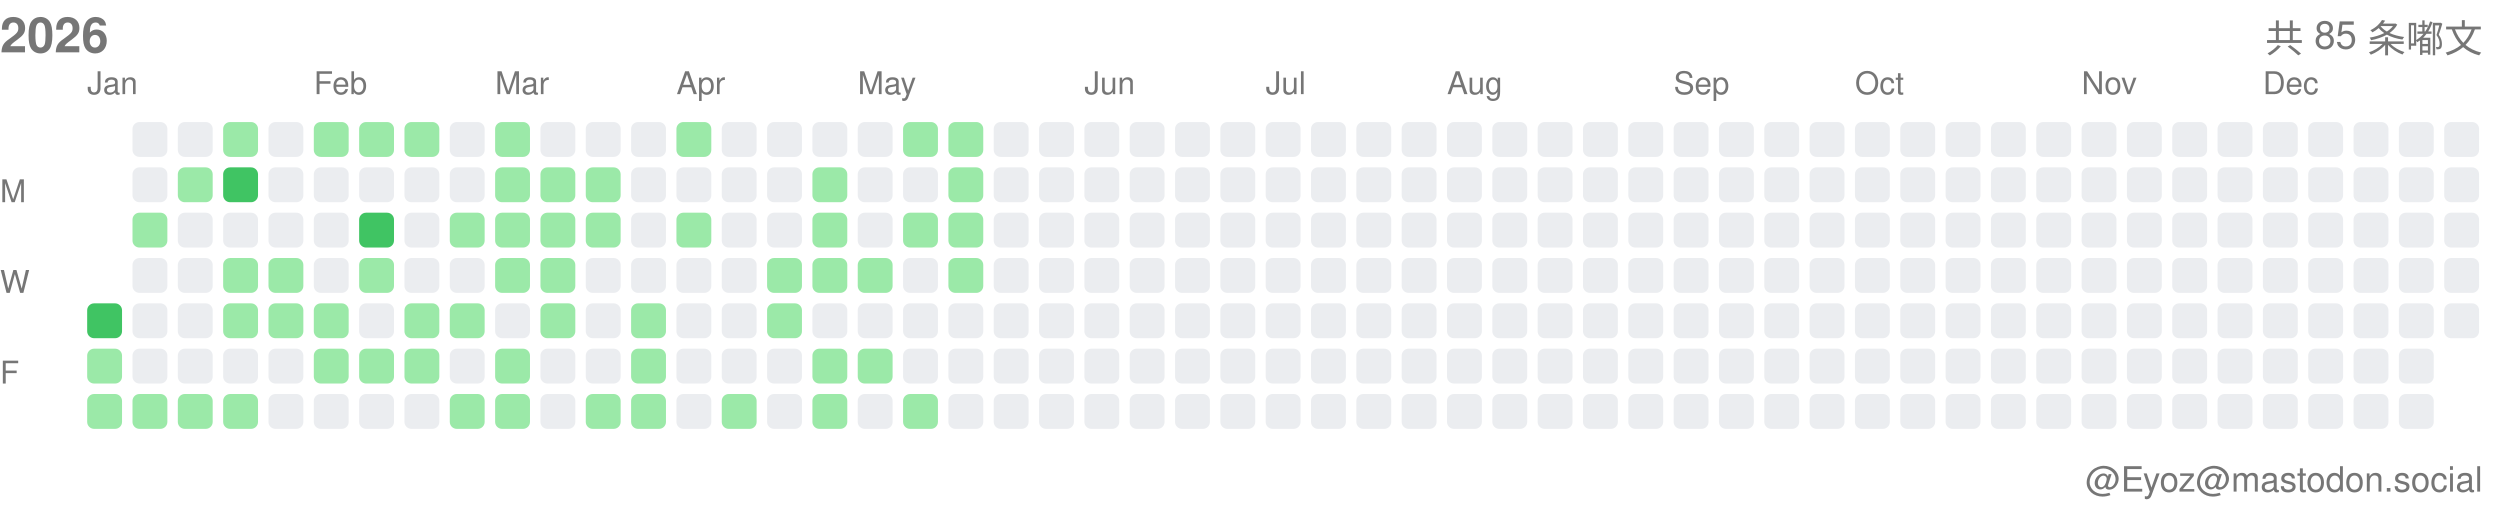
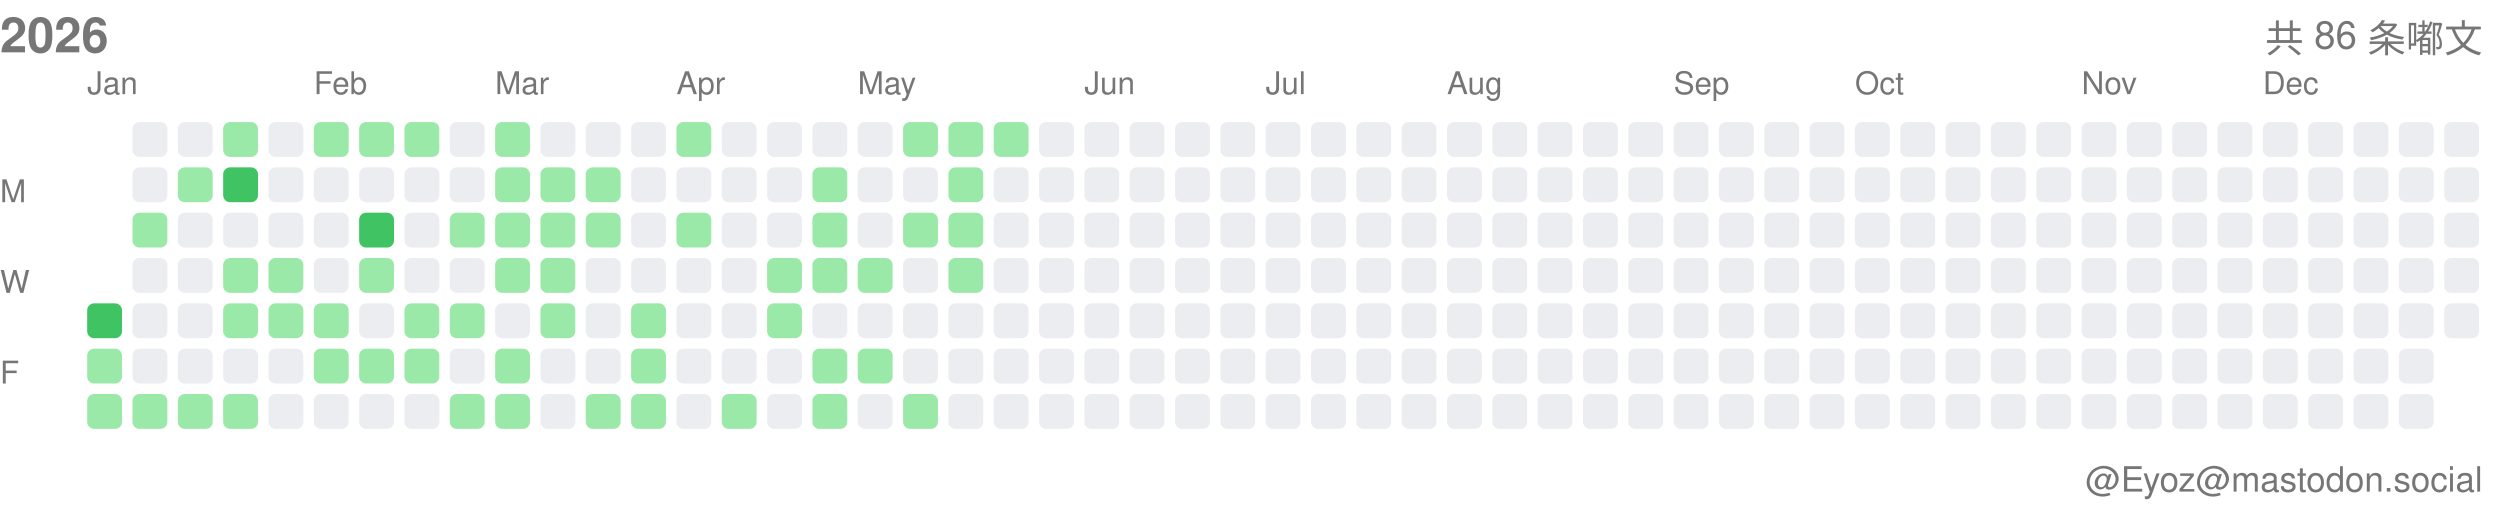
<svg xmlns="http://www.w3.org/2000/svg" width="717" height="146">
  <style>.month-label, .wday-label, .year-label, .total-label, .user-label { font-family: -apple-system, BlinkMacSystemFont, "Segoe UI", Helvetica, Arial, sans-serif, "Apple Color Emoji", "Segoe UI Emoji"; font-size: 9px; fill: #767676; } .year-label { font-size: 14px; font-weight: 600; } .total-label { font-size: 11px; font-weight: 500; } .user-label { font-size: 10px; }</style>
  <text x="0" y="15" class="year-label">2026</text>
-   <text x="712" y="15" class="total-label" text-anchor="end">共 85 条嘟文</text>
+   <text x="712" y="15" class="total-label" text-anchor="end">共 86 条嘟文</text>
  <text x="712" y="141" class="user-label" text-anchor="end">@Eyoz@mastodon.social</text>
  <text x="0" y="58" class="wday-label">M</text>
  <text x="0" y="84" class="wday-label">W</text>
  <text x="0" y="110" class="wday-label">F</text>
  <rect x="25" y="87" width="10" height="10" fill="#40c463" rx="2" ry="2" />
  <rect x="25" y="100" width="10" height="10" fill="#9be9a8" rx="2" ry="2" />
  <rect x="25" y="113" width="10" height="10" fill="#9be9a8" rx="2" ry="2" />
  <rect x="38" y="35" width="10" height="10" fill="#ebedf0" rx="2" ry="2" />
  <rect x="38" y="48" width="10" height="10" fill="#ebedf0" rx="2" ry="2" />
  <rect x="38" y="61" width="10" height="10" fill="#9be9a8" rx="2" ry="2" />
  <rect x="38" y="74" width="10" height="10" fill="#ebedf0" rx="2" ry="2" />
  <rect x="38" y="87" width="10" height="10" fill="#ebedf0" rx="2" ry="2" />
  <rect x="38" y="100" width="10" height="10" fill="#ebedf0" rx="2" ry="2" />
  <rect x="38" y="113" width="10" height="10" fill="#9be9a8" rx="2" ry="2" />
  <rect x="51" y="35" width="10" height="10" fill="#ebedf0" rx="2" ry="2" />
  <rect x="51" y="48" width="10" height="10" fill="#9be9a8" rx="2" ry="2" />
  <rect x="51" y="61" width="10" height="10" fill="#ebedf0" rx="2" ry="2" />
  <rect x="51" y="74" width="10" height="10" fill="#ebedf0" rx="2" ry="2" />
  <rect x="51" y="87" width="10" height="10" fill="#ebedf0" rx="2" ry="2" />
  <rect x="51" y="100" width="10" height="10" fill="#ebedf0" rx="2" ry="2" />
  <rect x="51" y="113" width="10" height="10" fill="#9be9a8" rx="2" ry="2" />
  <rect x="64" y="35" width="10" height="10" fill="#9be9a8" rx="2" ry="2" />
  <rect x="64" y="48" width="10" height="10" fill="#40c463" rx="2" ry="2" />
  <rect x="64" y="61" width="10" height="10" fill="#ebedf0" rx="2" ry="2" />
  <rect x="64" y="74" width="10" height="10" fill="#9be9a8" rx="2" ry="2" />
  <rect x="64" y="87" width="10" height="10" fill="#9be9a8" rx="2" ry="2" />
  <rect x="64" y="100" width="10" height="10" fill="#ebedf0" rx="2" ry="2" />
  <rect x="64" y="113" width="10" height="10" fill="#9be9a8" rx="2" ry="2" />
  <rect x="77" y="35" width="10" height="10" fill="#ebedf0" rx="2" ry="2" />
  <rect x="77" y="48" width="10" height="10" fill="#ebedf0" rx="2" ry="2" />
  <rect x="77" y="61" width="10" height="10" fill="#ebedf0" rx="2" ry="2" />
  <rect x="77" y="74" width="10" height="10" fill="#9be9a8" rx="2" ry="2" />
  <rect x="77" y="87" width="10" height="10" fill="#9be9a8" rx="2" ry="2" />
  <rect x="77" y="100" width="10" height="10" fill="#ebedf0" rx="2" ry="2" />
  <rect x="77" y="113" width="10" height="10" fill="#ebedf0" rx="2" ry="2" />
  <rect x="90" y="35" width="10" height="10" fill="#9be9a8" rx="2" ry="2" />
  <rect x="90" y="48" width="10" height="10" fill="#ebedf0" rx="2" ry="2" />
  <rect x="90" y="61" width="10" height="10" fill="#ebedf0" rx="2" ry="2" />
  <rect x="90" y="74" width="10" height="10" fill="#ebedf0" rx="2" ry="2" />
  <rect x="90" y="87" width="10" height="10" fill="#9be9a8" rx="2" ry="2" />
  <rect x="90" y="100" width="10" height="10" fill="#9be9a8" rx="2" ry="2" />
  <rect x="90" y="113" width="10" height="10" fill="#ebedf0" rx="2" ry="2" />
  <rect x="103" y="35" width="10" height="10" fill="#9be9a8" rx="2" ry="2" />
  <rect x="103" y="48" width="10" height="10" fill="#ebedf0" rx="2" ry="2" />
  <rect x="103" y="61" width="10" height="10" fill="#40c463" rx="2" ry="2" />
  <rect x="103" y="74" width="10" height="10" fill="#9be9a8" rx="2" ry="2" />
  <rect x="103" y="87" width="10" height="10" fill="#ebedf0" rx="2" ry="2" />
  <rect x="103" y="100" width="10" height="10" fill="#9be9a8" rx="2" ry="2" />
  <rect x="103" y="113" width="10" height="10" fill="#ebedf0" rx="2" ry="2" />
  <rect x="116" y="35" width="10" height="10" fill="#9be9a8" rx="2" ry="2" />
  <rect x="116" y="48" width="10" height="10" fill="#ebedf0" rx="2" ry="2" />
  <rect x="116" y="61" width="10" height="10" fill="#ebedf0" rx="2" ry="2" />
  <rect x="116" y="74" width="10" height="10" fill="#ebedf0" rx="2" ry="2" />
  <rect x="116" y="87" width="10" height="10" fill="#9be9a8" rx="2" ry="2" />
  <rect x="116" y="100" width="10" height="10" fill="#9be9a8" rx="2" ry="2" />
  <rect x="116" y="113" width="10" height="10" fill="#ebedf0" rx="2" ry="2" />
  <rect x="129" y="35" width="10" height="10" fill="#ebedf0" rx="2" ry="2" />
  <rect x="129" y="48" width="10" height="10" fill="#ebedf0" rx="2" ry="2" />
  <rect x="129" y="61" width="10" height="10" fill="#9be9a8" rx="2" ry="2" />
  <rect x="129" y="74" width="10" height="10" fill="#ebedf0" rx="2" ry="2" />
  <rect x="129" y="87" width="10" height="10" fill="#9be9a8" rx="2" ry="2" />
  <rect x="129" y="100" width="10" height="10" fill="#ebedf0" rx="2" ry="2" />
  <rect x="129" y="113" width="10" height="10" fill="#9be9a8" rx="2" ry="2" />
  <rect x="142" y="35" width="10" height="10" fill="#9be9a8" rx="2" ry="2" />
  <rect x="142" y="48" width="10" height="10" fill="#9be9a8" rx="2" ry="2" />
  <rect x="142" y="61" width="10" height="10" fill="#9be9a8" rx="2" ry="2" />
  <rect x="142" y="74" width="10" height="10" fill="#9be9a8" rx="2" ry="2" />
  <rect x="142" y="87" width="10" height="10" fill="#ebedf0" rx="2" ry="2" />
  <rect x="142" y="100" width="10" height="10" fill="#9be9a8" rx="2" ry="2" />
  <rect x="142" y="113" width="10" height="10" fill="#9be9a8" rx="2" ry="2" />
  <rect x="155" y="35" width="10" height="10" fill="#ebedf0" rx="2" ry="2" />
  <rect x="155" y="48" width="10" height="10" fill="#9be9a8" rx="2" ry="2" />
  <rect x="155" y="61" width="10" height="10" fill="#9be9a8" rx="2" ry="2" />
  <rect x="155" y="74" width="10" height="10" fill="#9be9a8" rx="2" ry="2" />
  <rect x="155" y="87" width="10" height="10" fill="#9be9a8" rx="2" ry="2" />
  <rect x="155" y="100" width="10" height="10" fill="#ebedf0" rx="2" ry="2" />
  <rect x="155" y="113" width="10" height="10" fill="#ebedf0" rx="2" ry="2" />
  <rect x="168" y="35" width="10" height="10" fill="#ebedf0" rx="2" ry="2" />
  <rect x="168" y="48" width="10" height="10" fill="#9be9a8" rx="2" ry="2" />
  <rect x="168" y="61" width="10" height="10" fill="#9be9a8" rx="2" ry="2" />
  <rect x="168" y="74" width="10" height="10" fill="#ebedf0" rx="2" ry="2" />
  <rect x="168" y="87" width="10" height="10" fill="#ebedf0" rx="2" ry="2" />
  <rect x="168" y="100" width="10" height="10" fill="#ebedf0" rx="2" ry="2" />
  <rect x="168" y="113" width="10" height="10" fill="#9be9a8" rx="2" ry="2" />
  <rect x="181" y="35" width="10" height="10" fill="#ebedf0" rx="2" ry="2" />
  <rect x="181" y="48" width="10" height="10" fill="#ebedf0" rx="2" ry="2" />
  <rect x="181" y="61" width="10" height="10" fill="#ebedf0" rx="2" ry="2" />
  <rect x="181" y="74" width="10" height="10" fill="#ebedf0" rx="2" ry="2" />
  <rect x="181" y="87" width="10" height="10" fill="#9be9a8" rx="2" ry="2" />
  <rect x="181" y="100" width="10" height="10" fill="#9be9a8" rx="2" ry="2" />
  <rect x="181" y="113" width="10" height="10" fill="#9be9a8" rx="2" ry="2" />
  <rect x="194" y="35" width="10" height="10" fill="#9be9a8" rx="2" ry="2" />
  <rect x="194" y="48" width="10" height="10" fill="#ebedf0" rx="2" ry="2" />
  <rect x="194" y="61" width="10" height="10" fill="#9be9a8" rx="2" ry="2" />
  <rect x="194" y="74" width="10" height="10" fill="#ebedf0" rx="2" ry="2" />
  <rect x="194" y="87" width="10" height="10" fill="#ebedf0" rx="2" ry="2" />
  <rect x="194" y="100" width="10" height="10" fill="#ebedf0" rx="2" ry="2" />
  <rect x="194" y="113" width="10" height="10" fill="#ebedf0" rx="2" ry="2" />
  <rect x="207" y="35" width="10" height="10" fill="#ebedf0" rx="2" ry="2" />
  <rect x="207" y="48" width="10" height="10" fill="#ebedf0" rx="2" ry="2" />
  <rect x="207" y="61" width="10" height="10" fill="#ebedf0" rx="2" ry="2" />
  <rect x="207" y="74" width="10" height="10" fill="#ebedf0" rx="2" ry="2" />
  <rect x="207" y="87" width="10" height="10" fill="#ebedf0" rx="2" ry="2" />
  <rect x="207" y="100" width="10" height="10" fill="#ebedf0" rx="2" ry="2" />
  <rect x="207" y="113" width="10" height="10" fill="#9be9a8" rx="2" ry="2" />
  <rect x="220" y="35" width="10" height="10" fill="#ebedf0" rx="2" ry="2" />
  <rect x="220" y="48" width="10" height="10" fill="#ebedf0" rx="2" ry="2" />
  <rect x="220" y="61" width="10" height="10" fill="#ebedf0" rx="2" ry="2" />
  <rect x="220" y="74" width="10" height="10" fill="#9be9a8" rx="2" ry="2" />
  <rect x="220" y="87" width="10" height="10" fill="#9be9a8" rx="2" ry="2" />
  <rect x="220" y="100" width="10" height="10" fill="#ebedf0" rx="2" ry="2" />
  <rect x="220" y="113" width="10" height="10" fill="#ebedf0" rx="2" ry="2" />
  <rect x="233" y="35" width="10" height="10" fill="#ebedf0" rx="2" ry="2" />
  <rect x="233" y="48" width="10" height="10" fill="#9be9a8" rx="2" ry="2" />
  <rect x="233" y="61" width="10" height="10" fill="#9be9a8" rx="2" ry="2" />
  <rect x="233" y="74" width="10" height="10" fill="#9be9a8" rx="2" ry="2" />
  <rect x="233" y="87" width="10" height="10" fill="#ebedf0" rx="2" ry="2" />
  <rect x="233" y="100" width="10" height="10" fill="#9be9a8" rx="2" ry="2" />
  <rect x="233" y="113" width="10" height="10" fill="#9be9a8" rx="2" ry="2" />
  <rect x="246" y="35" width="10" height="10" fill="#ebedf0" rx="2" ry="2" />
  <rect x="246" y="48" width="10" height="10" fill="#ebedf0" rx="2" ry="2" />
  <rect x="246" y="61" width="10" height="10" fill="#ebedf0" rx="2" ry="2" />
  <rect x="246" y="74" width="10" height="10" fill="#9be9a8" rx="2" ry="2" />
  <rect x="246" y="87" width="10" height="10" fill="#ebedf0" rx="2" ry="2" />
  <rect x="246" y="100" width="10" height="10" fill="#9be9a8" rx="2" ry="2" />
  <rect x="246" y="113" width="10" height="10" fill="#ebedf0" rx="2" ry="2" />
  <rect x="259" y="35" width="10" height="10" fill="#9be9a8" rx="2" ry="2" />
  <rect x="259" y="48" width="10" height="10" fill="#ebedf0" rx="2" ry="2" />
  <rect x="259" y="61" width="10" height="10" fill="#9be9a8" rx="2" ry="2" />
  <rect x="259" y="74" width="10" height="10" fill="#ebedf0" rx="2" ry="2" />
  <rect x="259" y="87" width="10" height="10" fill="#ebedf0" rx="2" ry="2" />
  <rect x="259" y="100" width="10" height="10" fill="#ebedf0" rx="2" ry="2" />
  <rect x="259" y="113" width="10" height="10" fill="#9be9a8" rx="2" ry="2" />
  <rect x="272" y="35" width="10" height="10" fill="#9be9a8" rx="2" ry="2" />
  <rect x="272" y="48" width="10" height="10" fill="#9be9a8" rx="2" ry="2" />
  <rect x="272" y="61" width="10" height="10" fill="#9be9a8" rx="2" ry="2" />
  <rect x="272" y="74" width="10" height="10" fill="#9be9a8" rx="2" ry="2" />
  <rect x="272" y="87" width="10" height="10" fill="#ebedf0" rx="2" ry="2" />
  <rect x="272" y="100" width="10" height="10" fill="#ebedf0" rx="2" ry="2" />
  <rect x="272" y="113" width="10" height="10" fill="#ebedf0" rx="2" ry="2" />
-   <rect x="285" y="35" width="10" height="10" fill="#ebedf0" rx="2" ry="2" />
+   <rect x="285" y="35" width="10" height="10" fill="#9be9a8" rx="2" ry="2" />
  <rect x="285" y="48" width="10" height="10" fill="#ebedf0" rx="2" ry="2" />
  <rect x="285" y="61" width="10" height="10" fill="#ebedf0" rx="2" ry="2" />
  <rect x="285" y="74" width="10" height="10" fill="#ebedf0" rx="2" ry="2" />
  <rect x="285" y="87" width="10" height="10" fill="#ebedf0" rx="2" ry="2" />
  <rect x="285" y="100" width="10" height="10" fill="#ebedf0" rx="2" ry="2" />
  <rect x="285" y="113" width="10" height="10" fill="#ebedf0" rx="2" ry="2" />
  <rect x="298" y="35" width="10" height="10" fill="#ebedf0" rx="2" ry="2" />
  <rect x="298" y="48" width="10" height="10" fill="#ebedf0" rx="2" ry="2" />
  <rect x="298" y="61" width="10" height="10" fill="#ebedf0" rx="2" ry="2" />
  <rect x="298" y="74" width="10" height="10" fill="#ebedf0" rx="2" ry="2" />
  <rect x="298" y="87" width="10" height="10" fill="#ebedf0" rx="2" ry="2" />
  <rect x="298" y="100" width="10" height="10" fill="#ebedf0" rx="2" ry="2" />
  <rect x="298" y="113" width="10" height="10" fill="#ebedf0" rx="2" ry="2" />
  <rect x="311" y="35" width="10" height="10" fill="#ebedf0" rx="2" ry="2" />
  <rect x="311" y="48" width="10" height="10" fill="#ebedf0" rx="2" ry="2" />
  <rect x="311" y="61" width="10" height="10" fill="#ebedf0" rx="2" ry="2" />
  <rect x="311" y="74" width="10" height="10" fill="#ebedf0" rx="2" ry="2" />
  <rect x="311" y="87" width="10" height="10" fill="#ebedf0" rx="2" ry="2" />
  <rect x="311" y="100" width="10" height="10" fill="#ebedf0" rx="2" ry="2" />
  <rect x="311" y="113" width="10" height="10" fill="#ebedf0" rx="2" ry="2" />
  <rect x="324" y="35" width="10" height="10" fill="#ebedf0" rx="2" ry="2" />
  <rect x="324" y="48" width="10" height="10" fill="#ebedf0" rx="2" ry="2" />
  <rect x="324" y="61" width="10" height="10" fill="#ebedf0" rx="2" ry="2" />
  <rect x="324" y="74" width="10" height="10" fill="#ebedf0" rx="2" ry="2" />
  <rect x="324" y="87" width="10" height="10" fill="#ebedf0" rx="2" ry="2" />
  <rect x="324" y="100" width="10" height="10" fill="#ebedf0" rx="2" ry="2" />
  <rect x="324" y="113" width="10" height="10" fill="#ebedf0" rx="2" ry="2" />
  <rect x="337" y="35" width="10" height="10" fill="#ebedf0" rx="2" ry="2" />
  <rect x="337" y="48" width="10" height="10" fill="#ebedf0" rx="2" ry="2" />
  <rect x="337" y="61" width="10" height="10" fill="#ebedf0" rx="2" ry="2" />
  <rect x="337" y="74" width="10" height="10" fill="#ebedf0" rx="2" ry="2" />
  <rect x="337" y="87" width="10" height="10" fill="#ebedf0" rx="2" ry="2" />
  <rect x="337" y="100" width="10" height="10" fill="#ebedf0" rx="2" ry="2" />
  <rect x="337" y="113" width="10" height="10" fill="#ebedf0" rx="2" ry="2" />
  <rect x="350" y="35" width="10" height="10" fill="#ebedf0" rx="2" ry="2" />
  <rect x="350" y="48" width="10" height="10" fill="#ebedf0" rx="2" ry="2" />
  <rect x="350" y="61" width="10" height="10" fill="#ebedf0" rx="2" ry="2" />
  <rect x="350" y="74" width="10" height="10" fill="#ebedf0" rx="2" ry="2" />
  <rect x="350" y="87" width="10" height="10" fill="#ebedf0" rx="2" ry="2" />
  <rect x="350" y="100" width="10" height="10" fill="#ebedf0" rx="2" ry="2" />
  <rect x="350" y="113" width="10" height="10" fill="#ebedf0" rx="2" ry="2" />
  <rect x="363" y="35" width="10" height="10" fill="#ebedf0" rx="2" ry="2" />
  <rect x="363" y="48" width="10" height="10" fill="#ebedf0" rx="2" ry="2" />
  <rect x="363" y="61" width="10" height="10" fill="#ebedf0" rx="2" ry="2" />
  <rect x="363" y="74" width="10" height="10" fill="#ebedf0" rx="2" ry="2" />
  <rect x="363" y="87" width="10" height="10" fill="#ebedf0" rx="2" ry="2" />
  <rect x="363" y="100" width="10" height="10" fill="#ebedf0" rx="2" ry="2" />
  <rect x="363" y="113" width="10" height="10" fill="#ebedf0" rx="2" ry="2" />
  <rect x="376" y="35" width="10" height="10" fill="#ebedf0" rx="2" ry="2" />
  <rect x="376" y="48" width="10" height="10" fill="#ebedf0" rx="2" ry="2" />
  <rect x="376" y="61" width="10" height="10" fill="#ebedf0" rx="2" ry="2" />
  <rect x="376" y="74" width="10" height="10" fill="#ebedf0" rx="2" ry="2" />
  <rect x="376" y="87" width="10" height="10" fill="#ebedf0" rx="2" ry="2" />
  <rect x="376" y="100" width="10" height="10" fill="#ebedf0" rx="2" ry="2" />
  <rect x="376" y="113" width="10" height="10" fill="#ebedf0" rx="2" ry="2" />
  <rect x="389" y="35" width="10" height="10" fill="#ebedf0" rx="2" ry="2" />
  <rect x="389" y="48" width="10" height="10" fill="#ebedf0" rx="2" ry="2" />
  <rect x="389" y="61" width="10" height="10" fill="#ebedf0" rx="2" ry="2" />
  <rect x="389" y="74" width="10" height="10" fill="#ebedf0" rx="2" ry="2" />
  <rect x="389" y="87" width="10" height="10" fill="#ebedf0" rx="2" ry="2" />
  <rect x="389" y="100" width="10" height="10" fill="#ebedf0" rx="2" ry="2" />
  <rect x="389" y="113" width="10" height="10" fill="#ebedf0" rx="2" ry="2" />
  <rect x="402" y="35" width="10" height="10" fill="#ebedf0" rx="2" ry="2" />
  <rect x="402" y="48" width="10" height="10" fill="#ebedf0" rx="2" ry="2" />
  <rect x="402" y="61" width="10" height="10" fill="#ebedf0" rx="2" ry="2" />
  <rect x="402" y="74" width="10" height="10" fill="#ebedf0" rx="2" ry="2" />
  <rect x="402" y="87" width="10" height="10" fill="#ebedf0" rx="2" ry="2" />
  <rect x="402" y="100" width="10" height="10" fill="#ebedf0" rx="2" ry="2" />
  <rect x="402" y="113" width="10" height="10" fill="#ebedf0" rx="2" ry="2" />
  <rect x="415" y="35" width="10" height="10" fill="#ebedf0" rx="2" ry="2" />
  <rect x="415" y="48" width="10" height="10" fill="#ebedf0" rx="2" ry="2" />
  <rect x="415" y="61" width="10" height="10" fill="#ebedf0" rx="2" ry="2" />
  <rect x="415" y="74" width="10" height="10" fill="#ebedf0" rx="2" ry="2" />
  <rect x="415" y="87" width="10" height="10" fill="#ebedf0" rx="2" ry="2" />
  <rect x="415" y="100" width="10" height="10" fill="#ebedf0" rx="2" ry="2" />
  <rect x="415" y="113" width="10" height="10" fill="#ebedf0" rx="2" ry="2" />
  <rect x="428" y="35" width="10" height="10" fill="#ebedf0" rx="2" ry="2" />
  <rect x="428" y="48" width="10" height="10" fill="#ebedf0" rx="2" ry="2" />
  <rect x="428" y="61" width="10" height="10" fill="#ebedf0" rx="2" ry="2" />
  <rect x="428" y="74" width="10" height="10" fill="#ebedf0" rx="2" ry="2" />
  <rect x="428" y="87" width="10" height="10" fill="#ebedf0" rx="2" ry="2" />
  <rect x="428" y="100" width="10" height="10" fill="#ebedf0" rx="2" ry="2" />
  <rect x="428" y="113" width="10" height="10" fill="#ebedf0" rx="2" ry="2" />
  <rect x="441" y="35" width="10" height="10" fill="#ebedf0" rx="2" ry="2" />
  <rect x="441" y="48" width="10" height="10" fill="#ebedf0" rx="2" ry="2" />
  <rect x="441" y="61" width="10" height="10" fill="#ebedf0" rx="2" ry="2" />
  <rect x="441" y="74" width="10" height="10" fill="#ebedf0" rx="2" ry="2" />
  <rect x="441" y="87" width="10" height="10" fill="#ebedf0" rx="2" ry="2" />
  <rect x="441" y="100" width="10" height="10" fill="#ebedf0" rx="2" ry="2" />
  <rect x="441" y="113" width="10" height="10" fill="#ebedf0" rx="2" ry="2" />
  <rect x="454" y="35" width="10" height="10" fill="#ebedf0" rx="2" ry="2" />
  <rect x="454" y="48" width="10" height="10" fill="#ebedf0" rx="2" ry="2" />
  <rect x="454" y="61" width="10" height="10" fill="#ebedf0" rx="2" ry="2" />
  <rect x="454" y="74" width="10" height="10" fill="#ebedf0" rx="2" ry="2" />
  <rect x="454" y="87" width="10" height="10" fill="#ebedf0" rx="2" ry="2" />
  <rect x="454" y="100" width="10" height="10" fill="#ebedf0" rx="2" ry="2" />
  <rect x="454" y="113" width="10" height="10" fill="#ebedf0" rx="2" ry="2" />
  <rect x="467" y="35" width="10" height="10" fill="#ebedf0" rx="2" ry="2" />
  <rect x="467" y="48" width="10" height="10" fill="#ebedf0" rx="2" ry="2" />
  <rect x="467" y="61" width="10" height="10" fill="#ebedf0" rx="2" ry="2" />
  <rect x="467" y="74" width="10" height="10" fill="#ebedf0" rx="2" ry="2" />
  <rect x="467" y="87" width="10" height="10" fill="#ebedf0" rx="2" ry="2" />
  <rect x="467" y="100" width="10" height="10" fill="#ebedf0" rx="2" ry="2" />
  <rect x="467" y="113" width="10" height="10" fill="#ebedf0" rx="2" ry="2" />
  <rect x="480" y="35" width="10" height="10" fill="#ebedf0" rx="2" ry="2" />
  <rect x="480" y="48" width="10" height="10" fill="#ebedf0" rx="2" ry="2" />
  <rect x="480" y="61" width="10" height="10" fill="#ebedf0" rx="2" ry="2" />
  <rect x="480" y="74" width="10" height="10" fill="#ebedf0" rx="2" ry="2" />
  <rect x="480" y="87" width="10" height="10" fill="#ebedf0" rx="2" ry="2" />
  <rect x="480" y="100" width="10" height="10" fill="#ebedf0" rx="2" ry="2" />
  <rect x="480" y="113" width="10" height="10" fill="#ebedf0" rx="2" ry="2" />
  <rect x="493" y="35" width="10" height="10" fill="#ebedf0" rx="2" ry="2" />
  <rect x="493" y="48" width="10" height="10" fill="#ebedf0" rx="2" ry="2" />
  <rect x="493" y="61" width="10" height="10" fill="#ebedf0" rx="2" ry="2" />
  <rect x="493" y="74" width="10" height="10" fill="#ebedf0" rx="2" ry="2" />
  <rect x="493" y="87" width="10" height="10" fill="#ebedf0" rx="2" ry="2" />
  <rect x="493" y="100" width="10" height="10" fill="#ebedf0" rx="2" ry="2" />
  <rect x="493" y="113" width="10" height="10" fill="#ebedf0" rx="2" ry="2" />
  <rect x="506" y="35" width="10" height="10" fill="#ebedf0" rx="2" ry="2" />
  <rect x="506" y="48" width="10" height="10" fill="#ebedf0" rx="2" ry="2" />
  <rect x="506" y="61" width="10" height="10" fill="#ebedf0" rx="2" ry="2" />
  <rect x="506" y="74" width="10" height="10" fill="#ebedf0" rx="2" ry="2" />
  <rect x="506" y="87" width="10" height="10" fill="#ebedf0" rx="2" ry="2" />
  <rect x="506" y="100" width="10" height="10" fill="#ebedf0" rx="2" ry="2" />
  <rect x="506" y="113" width="10" height="10" fill="#ebedf0" rx="2" ry="2" />
  <rect x="519" y="35" width="10" height="10" fill="#ebedf0" rx="2" ry="2" />
  <rect x="519" y="48" width="10" height="10" fill="#ebedf0" rx="2" ry="2" />
  <rect x="519" y="61" width="10" height="10" fill="#ebedf0" rx="2" ry="2" />
  <rect x="519" y="74" width="10" height="10" fill="#ebedf0" rx="2" ry="2" />
  <rect x="519" y="87" width="10" height="10" fill="#ebedf0" rx="2" ry="2" />
  <rect x="519" y="100" width="10" height="10" fill="#ebedf0" rx="2" ry="2" />
  <rect x="519" y="113" width="10" height="10" fill="#ebedf0" rx="2" ry="2" />
  <rect x="532" y="35" width="10" height="10" fill="#ebedf0" rx="2" ry="2" />
  <rect x="532" y="48" width="10" height="10" fill="#ebedf0" rx="2" ry="2" />
  <rect x="532" y="61" width="10" height="10" fill="#ebedf0" rx="2" ry="2" />
  <rect x="532" y="74" width="10" height="10" fill="#ebedf0" rx="2" ry="2" />
  <rect x="532" y="87" width="10" height="10" fill="#ebedf0" rx="2" ry="2" />
  <rect x="532" y="100" width="10" height="10" fill="#ebedf0" rx="2" ry="2" />
  <rect x="532" y="113" width="10" height="10" fill="#ebedf0" rx="2" ry="2" />
  <rect x="545" y="35" width="10" height="10" fill="#ebedf0" rx="2" ry="2" />
  <rect x="545" y="48" width="10" height="10" fill="#ebedf0" rx="2" ry="2" />
  <rect x="545" y="61" width="10" height="10" fill="#ebedf0" rx="2" ry="2" />
  <rect x="545" y="74" width="10" height="10" fill="#ebedf0" rx="2" ry="2" />
  <rect x="545" y="87" width="10" height="10" fill="#ebedf0" rx="2" ry="2" />
  <rect x="545" y="100" width="10" height="10" fill="#ebedf0" rx="2" ry="2" />
  <rect x="545" y="113" width="10" height="10" fill="#ebedf0" rx="2" ry="2" />
  <rect x="558" y="35" width="10" height="10" fill="#ebedf0" rx="2" ry="2" />
  <rect x="558" y="48" width="10" height="10" fill="#ebedf0" rx="2" ry="2" />
  <rect x="558" y="61" width="10" height="10" fill="#ebedf0" rx="2" ry="2" />
  <rect x="558" y="74" width="10" height="10" fill="#ebedf0" rx="2" ry="2" />
  <rect x="558" y="87" width="10" height="10" fill="#ebedf0" rx="2" ry="2" />
  <rect x="558" y="100" width="10" height="10" fill="#ebedf0" rx="2" ry="2" />
  <rect x="558" y="113" width="10" height="10" fill="#ebedf0" rx="2" ry="2" />
  <rect x="571" y="35" width="10" height="10" fill="#ebedf0" rx="2" ry="2" />
  <rect x="571" y="48" width="10" height="10" fill="#ebedf0" rx="2" ry="2" />
  <rect x="571" y="61" width="10" height="10" fill="#ebedf0" rx="2" ry="2" />
  <rect x="571" y="74" width="10" height="10" fill="#ebedf0" rx="2" ry="2" />
  <rect x="571" y="87" width="10" height="10" fill="#ebedf0" rx="2" ry="2" />
  <rect x="571" y="100" width="10" height="10" fill="#ebedf0" rx="2" ry="2" />
  <rect x="571" y="113" width="10" height="10" fill="#ebedf0" rx="2" ry="2" />
  <rect x="584" y="35" width="10" height="10" fill="#ebedf0" rx="2" ry="2" />
  <rect x="584" y="48" width="10" height="10" fill="#ebedf0" rx="2" ry="2" />
  <rect x="584" y="61" width="10" height="10" fill="#ebedf0" rx="2" ry="2" />
  <rect x="584" y="74" width="10" height="10" fill="#ebedf0" rx="2" ry="2" />
  <rect x="584" y="87" width="10" height="10" fill="#ebedf0" rx="2" ry="2" />
  <rect x="584" y="100" width="10" height="10" fill="#ebedf0" rx="2" ry="2" />
  <rect x="584" y="113" width="10" height="10" fill="#ebedf0" rx="2" ry="2" />
  <rect x="597" y="35" width="10" height="10" fill="#ebedf0" rx="2" ry="2" />
  <rect x="597" y="48" width="10" height="10" fill="#ebedf0" rx="2" ry="2" />
  <rect x="597" y="61" width="10" height="10" fill="#ebedf0" rx="2" ry="2" />
  <rect x="597" y="74" width="10" height="10" fill="#ebedf0" rx="2" ry="2" />
  <rect x="597" y="87" width="10" height="10" fill="#ebedf0" rx="2" ry="2" />
  <rect x="597" y="100" width="10" height="10" fill="#ebedf0" rx="2" ry="2" />
  <rect x="597" y="113" width="10" height="10" fill="#ebedf0" rx="2" ry="2" />
  <rect x="610" y="35" width="10" height="10" fill="#ebedf0" rx="2" ry="2" />
  <rect x="610" y="48" width="10" height="10" fill="#ebedf0" rx="2" ry="2" />
  <rect x="610" y="61" width="10" height="10" fill="#ebedf0" rx="2" ry="2" />
  <rect x="610" y="74" width="10" height="10" fill="#ebedf0" rx="2" ry="2" />
  <rect x="610" y="87" width="10" height="10" fill="#ebedf0" rx="2" ry="2" />
  <rect x="610" y="100" width="10" height="10" fill="#ebedf0" rx="2" ry="2" />
  <rect x="610" y="113" width="10" height="10" fill="#ebedf0" rx="2" ry="2" />
  <rect x="623" y="35" width="10" height="10" fill="#ebedf0" rx="2" ry="2" />
  <rect x="623" y="48" width="10" height="10" fill="#ebedf0" rx="2" ry="2" />
  <rect x="623" y="61" width="10" height="10" fill="#ebedf0" rx="2" ry="2" />
  <rect x="623" y="74" width="10" height="10" fill="#ebedf0" rx="2" ry="2" />
  <rect x="623" y="87" width="10" height="10" fill="#ebedf0" rx="2" ry="2" />
  <rect x="623" y="100" width="10" height="10" fill="#ebedf0" rx="2" ry="2" />
  <rect x="623" y="113" width="10" height="10" fill="#ebedf0" rx="2" ry="2" />
  <rect x="636" y="35" width="10" height="10" fill="#ebedf0" rx="2" ry="2" />
  <rect x="636" y="48" width="10" height="10" fill="#ebedf0" rx="2" ry="2" />
  <rect x="636" y="61" width="10" height="10" fill="#ebedf0" rx="2" ry="2" />
  <rect x="636" y="74" width="10" height="10" fill="#ebedf0" rx="2" ry="2" />
  <rect x="636" y="87" width="10" height="10" fill="#ebedf0" rx="2" ry="2" />
  <rect x="636" y="100" width="10" height="10" fill="#ebedf0" rx="2" ry="2" />
  <rect x="636" y="113" width="10" height="10" fill="#ebedf0" rx="2" ry="2" />
  <rect x="649" y="35" width="10" height="10" fill="#ebedf0" rx="2" ry="2" />
  <rect x="649" y="48" width="10" height="10" fill="#ebedf0" rx="2" ry="2" />
  <rect x="649" y="61" width="10" height="10" fill="#ebedf0" rx="2" ry="2" />
  <rect x="649" y="74" width="10" height="10" fill="#ebedf0" rx="2" ry="2" />
  <rect x="649" y="87" width="10" height="10" fill="#ebedf0" rx="2" ry="2" />
  <rect x="649" y="100" width="10" height="10" fill="#ebedf0" rx="2" ry="2" />
  <rect x="649" y="113" width="10" height="10" fill="#ebedf0" rx="2" ry="2" />
  <rect x="662" y="35" width="10" height="10" fill="#ebedf0" rx="2" ry="2" />
  <rect x="662" y="48" width="10" height="10" fill="#ebedf0" rx="2" ry="2" />
  <rect x="662" y="61" width="10" height="10" fill="#ebedf0" rx="2" ry="2" />
  <rect x="662" y="74" width="10" height="10" fill="#ebedf0" rx="2" ry="2" />
  <rect x="662" y="87" width="10" height="10" fill="#ebedf0" rx="2" ry="2" />
  <rect x="662" y="100" width="10" height="10" fill="#ebedf0" rx="2" ry="2" />
  <rect x="662" y="113" width="10" height="10" fill="#ebedf0" rx="2" ry="2" />
  <rect x="675" y="35" width="10" height="10" fill="#ebedf0" rx="2" ry="2" />
  <rect x="675" y="48" width="10" height="10" fill="#ebedf0" rx="2" ry="2" />
  <rect x="675" y="61" width="10" height="10" fill="#ebedf0" rx="2" ry="2" />
  <rect x="675" y="74" width="10" height="10" fill="#ebedf0" rx="2" ry="2" />
  <rect x="675" y="87" width="10" height="10" fill="#ebedf0" rx="2" ry="2" />
  <rect x="675" y="100" width="10" height="10" fill="#ebedf0" rx="2" ry="2" />
  <rect x="675" y="113" width="10" height="10" fill="#ebedf0" rx="2" ry="2" />
  <rect x="688" y="35" width="10" height="10" fill="#ebedf0" rx="2" ry="2" />
  <rect x="688" y="48" width="10" height="10" fill="#ebedf0" rx="2" ry="2" />
  <rect x="688" y="61" width="10" height="10" fill="#ebedf0" rx="2" ry="2" />
  <rect x="688" y="74" width="10" height="10" fill="#ebedf0" rx="2" ry="2" />
  <rect x="688" y="87" width="10" height="10" fill="#ebedf0" rx="2" ry="2" />
  <rect x="688" y="100" width="10" height="10" fill="#ebedf0" rx="2" ry="2" />
  <rect x="688" y="113" width="10" height="10" fill="#ebedf0" rx="2" ry="2" />
  <rect x="701" y="35" width="10" height="10" fill="#ebedf0" rx="2" ry="2" />
  <rect x="701" y="48" width="10" height="10" fill="#ebedf0" rx="2" ry="2" />
  <rect x="701" y="61" width="10" height="10" fill="#ebedf0" rx="2" ry="2" />
  <rect x="701" y="74" width="10" height="10" fill="#ebedf0" rx="2" ry="2" />
  <rect x="701" y="87" width="10" height="10" fill="#ebedf0" rx="2" ry="2" />
  <text x="25" y="27" class="month-label">Jan</text>
  <text x="90" y="27" class="month-label">Feb</text>
  <text x="142" y="27" class="month-label">Mar</text>
  <text x="194" y="27" class="month-label">Apr</text>
  <text x="246" y="27" class="month-label">May</text>
  <text x="311" y="27" class="month-label">Jun</text>
  <text x="363" y="27" class="month-label">Jul</text>
  <text x="415" y="27" class="month-label">Aug</text>
  <text x="480" y="27" class="month-label">Sep</text>
  <text x="532" y="27" class="month-label">Oct</text>
  <text x="597" y="27" class="month-label">Nov</text>
  <text x="649" y="27" class="month-label">Dec</text>
</svg>
